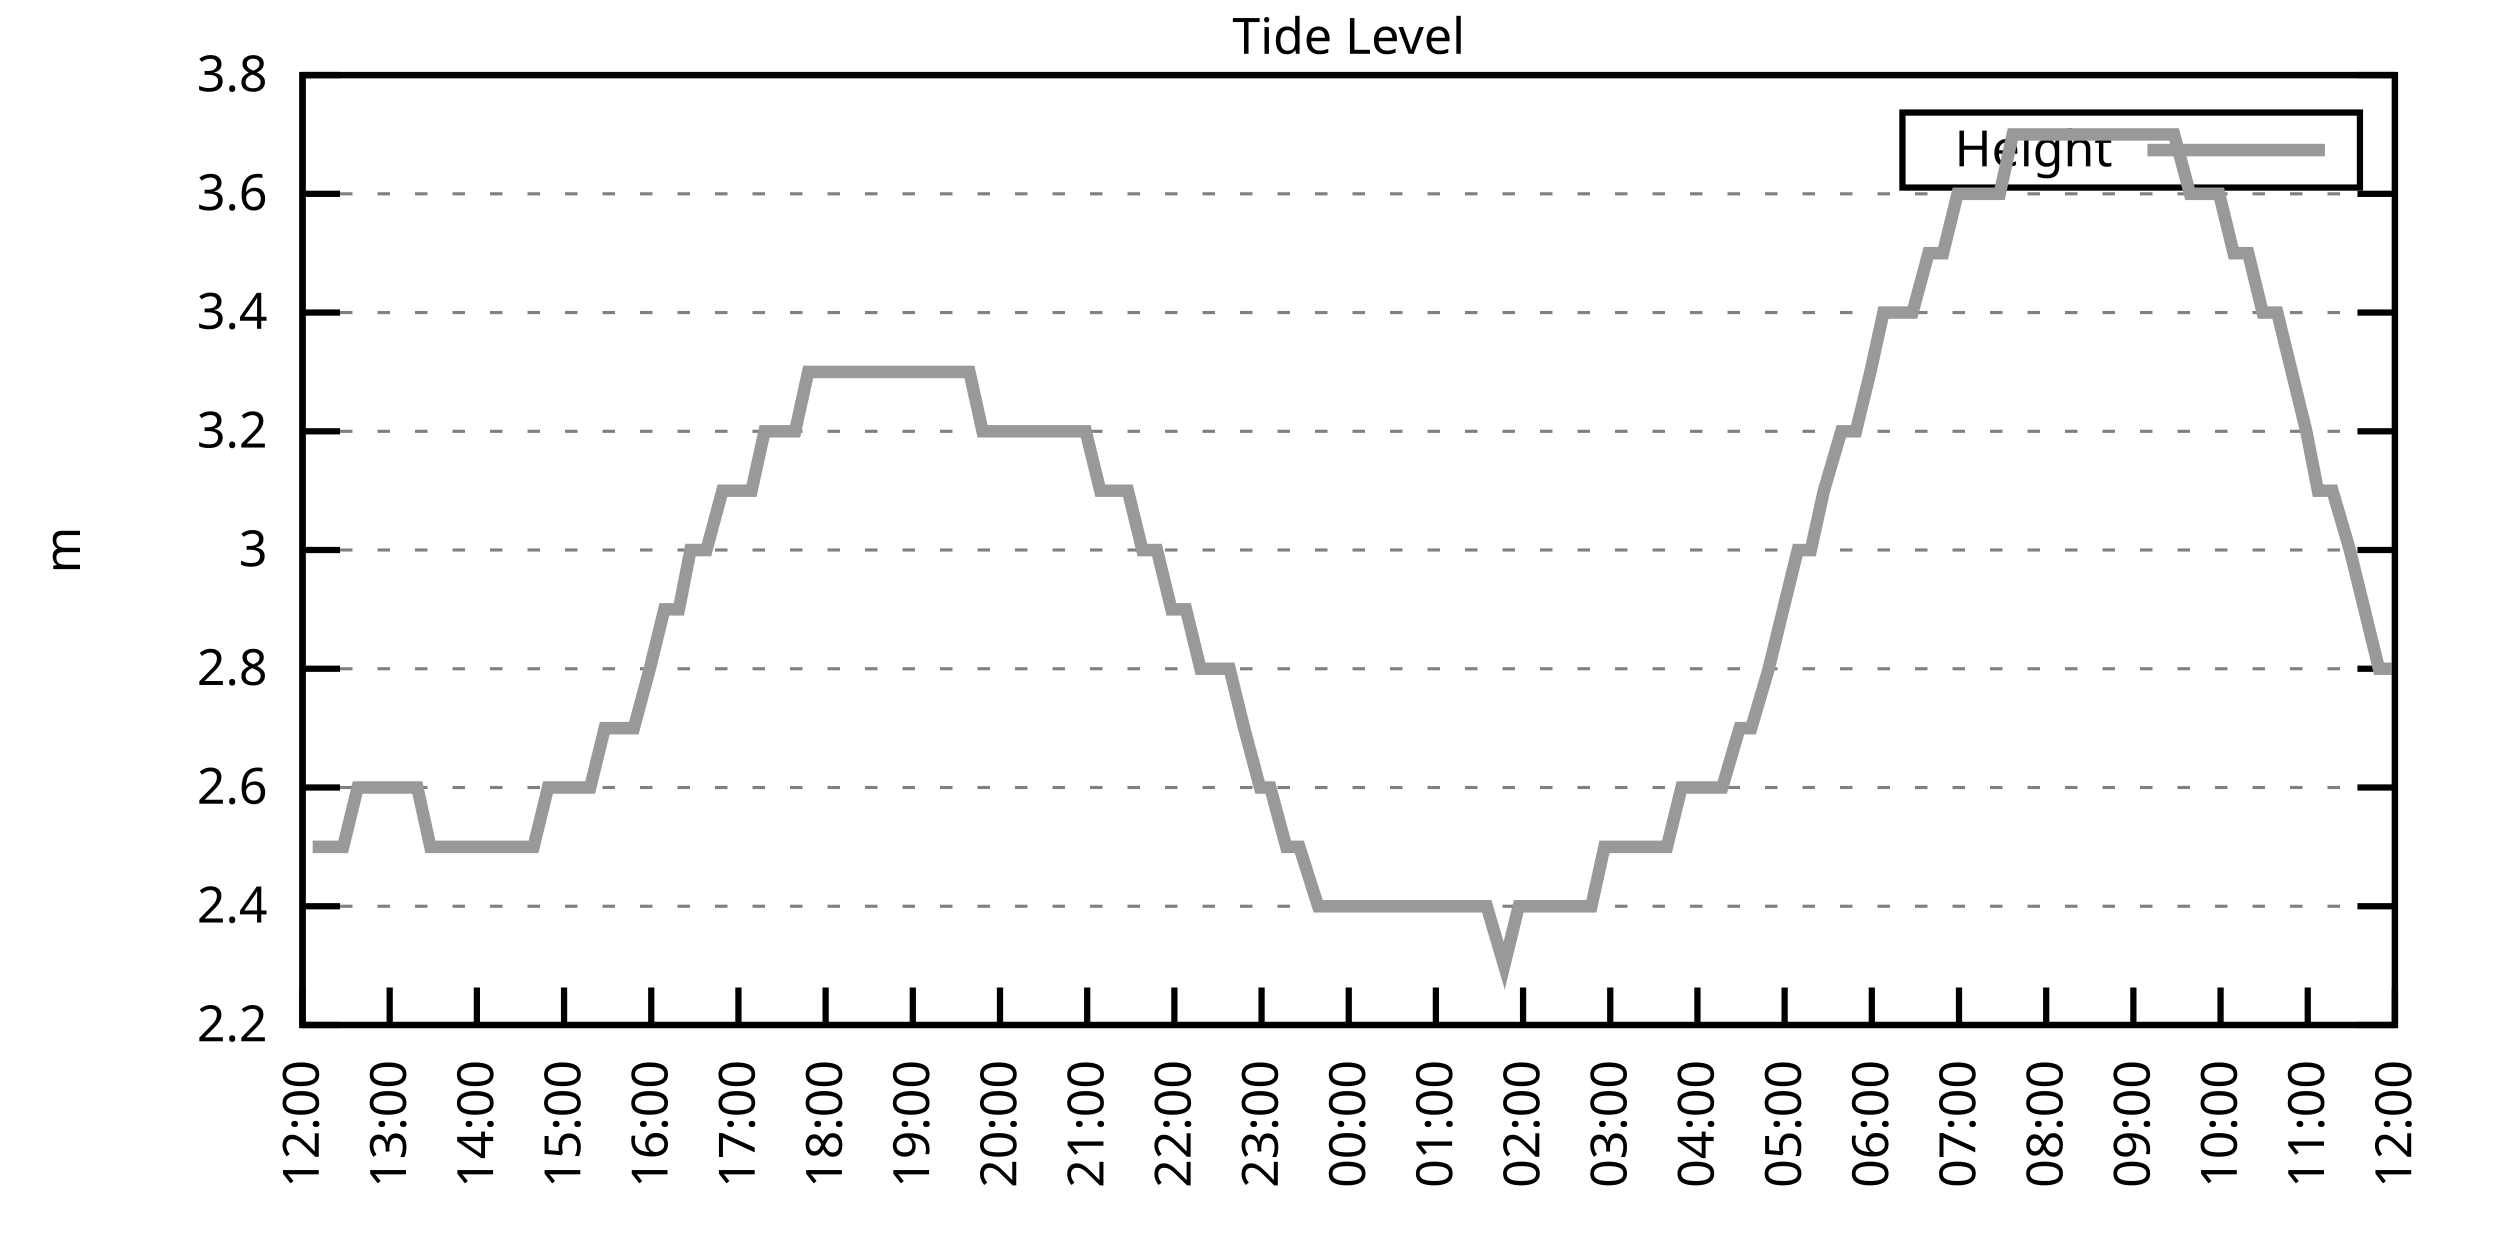
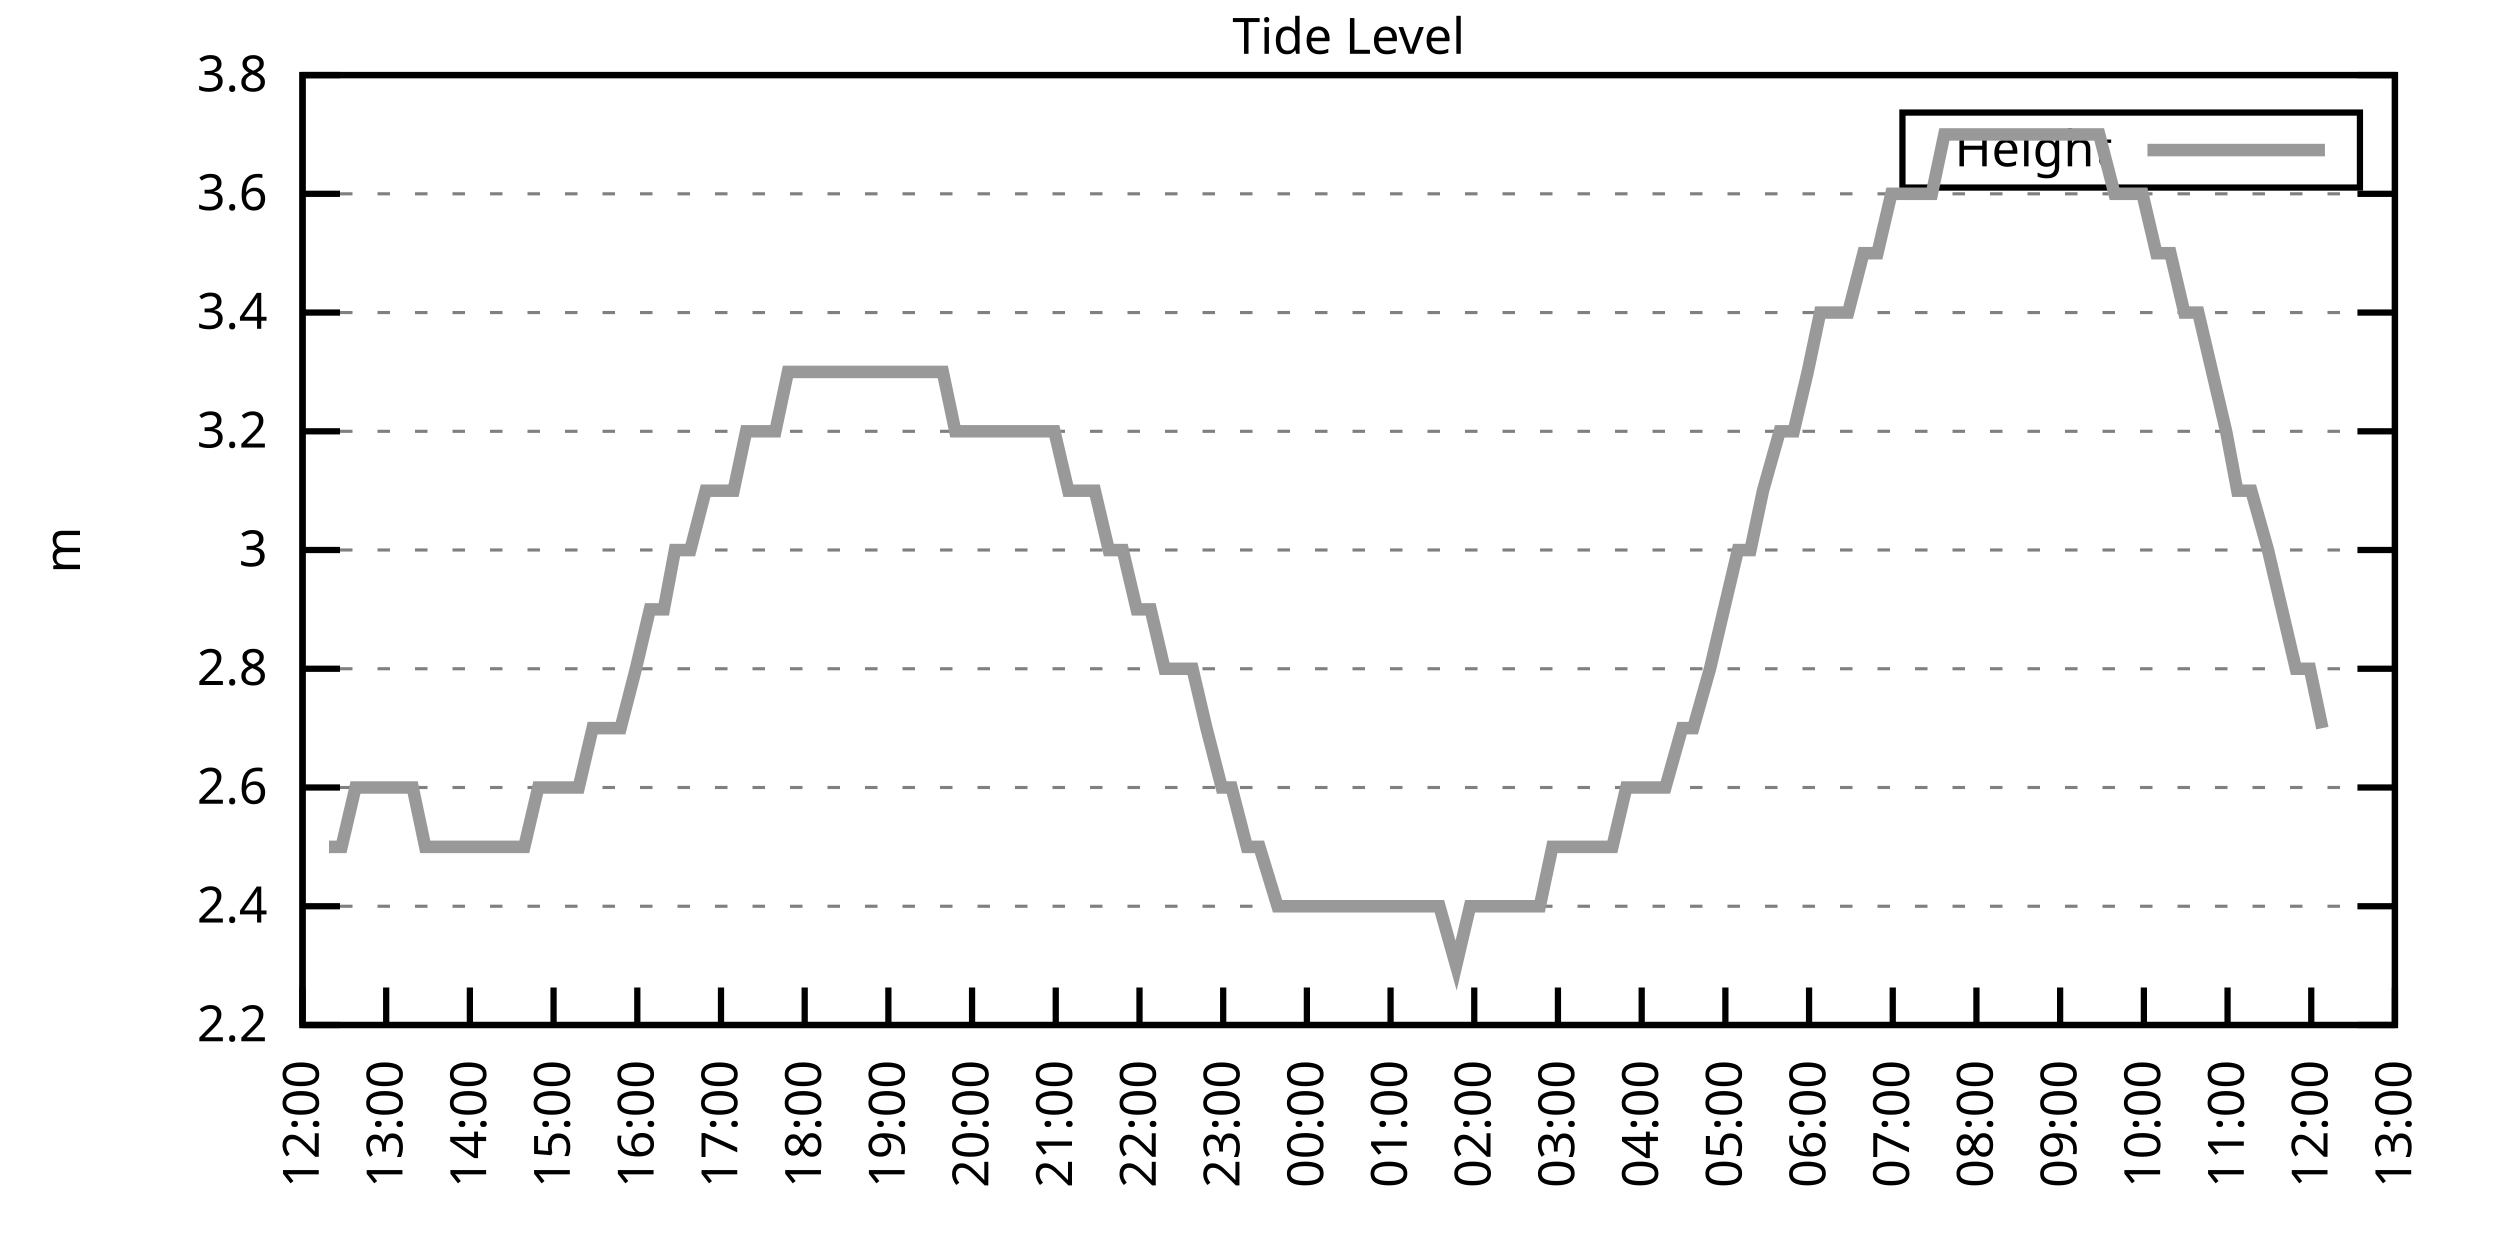
<svg xmlns="http://www.w3.org/2000/svg" xmlns:xlink="http://www.w3.org/1999/xlink" width="400" height="200" viewBox="0 0 400 200">
  <g id="gnuplot_canvas">
    <rect x="0" y="0" width="400" height="200" fill="none" />
    <defs>
      <circle id="gpDot" r="0.5" stroke-width="0.5" stroke="currentColor" />
      <path id="gpPt0" stroke-width="0.333" stroke="currentColor" d="M-1,0 h2 M0,-1 v2" />
      <path id="gpPt1" stroke-width="0.333" stroke="currentColor" d="M-1,-1 L1,1 M1,-1 L-1,1" />
      <path id="gpPt2" stroke-width="0.333" stroke="currentColor" d="M-1,0 L1,0 M0,-1 L0,1 M-1,-1 L1,1 M-1,1 L1,-1" />
      <rect id="gpPt3" stroke-width="0.333" stroke="currentColor" x="-1" y="-1" width="2" height="2" />
      <rect id="gpPt4" stroke-width="0.333" stroke="currentColor" fill="currentColor" x="-1" y="-1" width="2" height="2" />
      <circle id="gpPt5" stroke-width="0.333" stroke="currentColor" cx="0" cy="0" r="1" />
      <use xlink:href="#gpPt5" id="gpPt6" fill="currentColor" stroke="none" />
      <path id="gpPt7" stroke-width="0.333" stroke="currentColor" d="M0,-1.33 L-1.33,0.67 L1.33,0.67 z" />
      <use xlink:href="#gpPt7" id="gpPt8" fill="currentColor" stroke="none" />
      <use xlink:href="#gpPt7" id="gpPt9" stroke="currentColor" transform="rotate(180)" />
      <use xlink:href="#gpPt9" id="gpPt10" fill="currentColor" stroke="none" />
      <use xlink:href="#gpPt3" id="gpPt11" stroke="currentColor" transform="rotate(45)" />
      <use xlink:href="#gpPt11" id="gpPt12" fill="currentColor" stroke="none" />
      <path id="gpPt13" stroke-width="0.333" stroke="currentColor" d="M0,1.330 L1.265,0.411 L0.782,-1.067 L-0.782,-1.076 L-1.265,0.411 z" />
      <use xlink:href="#gpPt13" id="gpPt14" fill="currentColor" stroke="none" />
      <filter id="textbox" filterUnits="objectBoundingBox" x="0" y="0" height="1" width="1">
        <feFlood flood-color="white" flood-opacity="1" result="bgnd" />
        <feComposite in="SourceGraphic" in2="bgnd" operator="atop" />
      </filter>
      <filter id="greybox" filterUnits="objectBoundingBox" x="0" y="0" height="1" width="1">
        <feFlood flood-color="lightgrey" flood-opacity="1" result="grey" />
        <feComposite in="SourceGraphic" in2="grey" operator="atop" />
      </filter>
    </defs>
    <g fill="none" color="white" stroke="currentColor" stroke-width="1.00" stroke-linecap="butt" stroke-linejoin="miter">
</g>
    <g fill="none" color="black" stroke="currentColor" stroke-width="1.00" stroke-linecap="butt" stroke-linejoin="miter">
      <g stroke="none" shape-rendering="crispEdges">
        <polygon fill="rgb(255, 255, 255)" points="48.40,164.00 383.18,164.00 383.18,12.02 48.40,12.02 " />
      </g>
    </g>
    <g fill="none" color="black" stroke="currentColor" stroke-width="1.00" stroke-linecap="butt" stroke-linejoin="miter">
</g>
    <g fill="none" color="black" stroke="black" stroke-width="0.50" stroke-linecap="butt" stroke-linejoin="miter">
</g>
    <g fill="none" color="gray" stroke="currentColor" stroke-width="0.50" stroke-linecap="butt" stroke-linejoin="miter">
      <path stroke="gray" stroke-dasharray="2,4" class="gridline" d="M48.40,164.00 L383.19,164.00  " />
    </g>
    <g fill="none" color="gray" stroke="gray" stroke-width="1.00" stroke-linecap="butt" stroke-linejoin="miter">
</g>
    <g fill="none" color="black" stroke="currentColor" stroke-width="1.00" stroke-linecap="butt" stroke-linejoin="miter">
      <path stroke="black" d="M48.40,164.00 L54.40,164.00 M383.19,164.00 L377.19,164.00  " />
      <g transform="translate(42.80,166.60)" stroke="none" fill="black" font-family="Sans" font-size="8.00" text-anchor="end">
        <text>
          <tspan font-family="Sans"> 2.2</tspan>
        </text>
      </g>
    </g>
    <g fill="none" color="black" stroke="currentColor" stroke-width="1.00" stroke-linecap="butt" stroke-linejoin="miter">
</g>
    <g fill="none" color="black" stroke="black" stroke-width="0.50" stroke-linecap="butt" stroke-linejoin="miter">
</g>
    <g fill="none" color="gray" stroke="currentColor" stroke-width="0.50" stroke-linecap="butt" stroke-linejoin="miter">
      <path stroke="gray" stroke-dasharray="2,4" class="gridline" d="M48.40,145.00 L383.19,145.00  " />
    </g>
    <g fill="none" color="gray" stroke="gray" stroke-width="1.00" stroke-linecap="butt" stroke-linejoin="miter">
</g>
    <g fill="none" color="black" stroke="currentColor" stroke-width="1.00" stroke-linecap="butt" stroke-linejoin="miter">
      <path stroke="black" d="M48.40,145.00 L54.40,145.00 M383.19,145.00 L377.19,145.00  " />
      <g transform="translate(42.80,147.60)" stroke="none" fill="black" font-family="Sans" font-size="8.00" text-anchor="end">
        <text>
          <tspan font-family="Sans"> 2.4</tspan>
        </text>
      </g>
    </g>
    <g fill="none" color="black" stroke="currentColor" stroke-width="1.00" stroke-linecap="butt" stroke-linejoin="miter">
</g>
    <g fill="none" color="black" stroke="black" stroke-width="0.50" stroke-linecap="butt" stroke-linejoin="miter">
</g>
    <g fill="none" color="gray" stroke="currentColor" stroke-width="0.50" stroke-linecap="butt" stroke-linejoin="miter">
      <path stroke="gray" stroke-dasharray="2,4" class="gridline" d="M48.40,126.00 L383.19,126.00  " />
    </g>
    <g fill="none" color="gray" stroke="gray" stroke-width="1.00" stroke-linecap="butt" stroke-linejoin="miter">
</g>
    <g fill="none" color="black" stroke="currentColor" stroke-width="1.00" stroke-linecap="butt" stroke-linejoin="miter">
      <path stroke="black" d="M48.40,126.00 L54.40,126.00 M383.19,126.00 L377.19,126.00  " />
      <g transform="translate(42.80,128.60)" stroke="none" fill="black" font-family="Sans" font-size="8.00" text-anchor="end">
        <text>
          <tspan font-family="Sans"> 2.6</tspan>
        </text>
      </g>
    </g>
    <g fill="none" color="black" stroke="currentColor" stroke-width="1.00" stroke-linecap="butt" stroke-linejoin="miter">
</g>
    <g fill="none" color="black" stroke="black" stroke-width="0.50" stroke-linecap="butt" stroke-linejoin="miter">
</g>
    <g fill="none" color="gray" stroke="currentColor" stroke-width="0.50" stroke-linecap="butt" stroke-linejoin="miter">
      <path stroke="gray" stroke-dasharray="2,4" class="gridline" d="M48.40,107.00 L383.19,107.00  " />
    </g>
    <g fill="none" color="gray" stroke="gray" stroke-width="1.00" stroke-linecap="butt" stroke-linejoin="miter">
</g>
    <g fill="none" color="black" stroke="currentColor" stroke-width="1.00" stroke-linecap="butt" stroke-linejoin="miter">
      <path stroke="black" d="M48.40,107.00 L54.40,107.00 M383.19,107.00 L377.19,107.00  " />
      <g transform="translate(42.80,109.60)" stroke="none" fill="black" font-family="Sans" font-size="8.00" text-anchor="end">
        <text>
          <tspan font-family="Sans"> 2.8</tspan>
        </text>
      </g>
    </g>
    <g fill="none" color="black" stroke="currentColor" stroke-width="1.00" stroke-linecap="butt" stroke-linejoin="miter">
</g>
    <g fill="none" color="black" stroke="black" stroke-width="0.50" stroke-linecap="butt" stroke-linejoin="miter">
</g>
    <g fill="none" color="gray" stroke="currentColor" stroke-width="0.50" stroke-linecap="butt" stroke-linejoin="miter">
      <path stroke="gray" stroke-dasharray="2,4" class="gridline" d="M48.40,88.00 L383.19,88.00  " />
    </g>
    <g fill="none" color="gray" stroke="gray" stroke-width="1.00" stroke-linecap="butt" stroke-linejoin="miter">
</g>
    <g fill="none" color="black" stroke="currentColor" stroke-width="1.00" stroke-linecap="butt" stroke-linejoin="miter">
      <path stroke="black" d="M48.40,88.00 L54.40,88.00 M383.19,88.00 L377.19,88.00  " />
      <g transform="translate(42.80,90.60)" stroke="none" fill="black" font-family="Sans" font-size="8.00" text-anchor="end">
        <text>
          <tspan font-family="Sans"> 3</tspan>
        </text>
      </g>
    </g>
    <g fill="none" color="black" stroke="currentColor" stroke-width="1.00" stroke-linecap="butt" stroke-linejoin="miter">
</g>
    <g fill="none" color="black" stroke="black" stroke-width="0.50" stroke-linecap="butt" stroke-linejoin="miter">
</g>
    <g fill="none" color="gray" stroke="currentColor" stroke-width="0.50" stroke-linecap="butt" stroke-linejoin="miter">
      <path stroke="gray" stroke-dasharray="2,4" class="gridline" d="M48.40,69.01 L383.19,69.01  " />
    </g>
    <g fill="none" color="gray" stroke="gray" stroke-width="1.00" stroke-linecap="butt" stroke-linejoin="miter">
</g>
    <g fill="none" color="black" stroke="currentColor" stroke-width="1.00" stroke-linecap="butt" stroke-linejoin="miter">
      <path stroke="black" d="M48.40,69.01 L54.40,69.01 M383.19,69.01 L377.19,69.01  " />
      <g transform="translate(42.80,71.61)" stroke="none" fill="black" font-family="Sans" font-size="8.00" text-anchor="end">
        <text>
          <tspan font-family="Sans"> 3.2</tspan>
        </text>
      </g>
    </g>
    <g fill="none" color="black" stroke="currentColor" stroke-width="1.00" stroke-linecap="butt" stroke-linejoin="miter">
</g>
    <g fill="none" color="black" stroke="black" stroke-width="0.50" stroke-linecap="butt" stroke-linejoin="miter">
</g>
    <g fill="none" color="gray" stroke="currentColor" stroke-width="0.50" stroke-linecap="butt" stroke-linejoin="miter">
      <path stroke="gray" stroke-dasharray="2,4" class="gridline" d="M48.40,50.01 L383.19,50.01  " />
    </g>
    <g fill="none" color="gray" stroke="gray" stroke-width="1.00" stroke-linecap="butt" stroke-linejoin="miter">
</g>
    <g fill="none" color="black" stroke="currentColor" stroke-width="1.00" stroke-linecap="butt" stroke-linejoin="miter">
      <path stroke="black" d="M48.40,50.01 L54.40,50.01 M383.19,50.01 L377.19,50.01  " />
      <g transform="translate(42.80,52.61)" stroke="none" fill="black" font-family="Sans" font-size="8.00" text-anchor="end">
        <text>
          <tspan font-family="Sans"> 3.4</tspan>
        </text>
      </g>
    </g>
    <g fill="none" color="black" stroke="currentColor" stroke-width="1.00" stroke-linecap="butt" stroke-linejoin="miter">
</g>
    <g fill="none" color="black" stroke="black" stroke-width="0.50" stroke-linecap="butt" stroke-linejoin="miter">
</g>
    <g fill="none" color="gray" stroke="currentColor" stroke-width="0.50" stroke-linecap="butt" stroke-linejoin="miter">
      <path stroke="gray" stroke-dasharray="2,4" class="gridline" d="M48.40,31.01 L383.19,31.01  " />
    </g>
    <g fill="none" color="gray" stroke="gray" stroke-width="1.00" stroke-linecap="butt" stroke-linejoin="miter">
</g>
    <g fill="none" color="black" stroke="currentColor" stroke-width="1.00" stroke-linecap="butt" stroke-linejoin="miter">
      <path stroke="black" d="M48.40,31.01 L54.40,31.01 M383.19,31.01 L377.19,31.01  " />
      <g transform="translate(42.80,33.61)" stroke="none" fill="black" font-family="Sans" font-size="8.00" text-anchor="end">
        <text>
          <tspan font-family="Sans"> 3.6</tspan>
        </text>
      </g>
    </g>
    <g fill="none" color="black" stroke="currentColor" stroke-width="1.00" stroke-linecap="butt" stroke-linejoin="miter">
</g>
    <g fill="none" color="black" stroke="black" stroke-width="0.50" stroke-linecap="butt" stroke-linejoin="miter">
</g>
    <g fill="none" color="gray" stroke="currentColor" stroke-width="0.50" stroke-linecap="butt" stroke-linejoin="miter">
      <path stroke="gray" stroke-dasharray="2,4" class="gridline" d="M48.40,12.01 L383.19,12.01  " />
    </g>
    <g fill="none" color="gray" stroke="gray" stroke-width="1.00" stroke-linecap="butt" stroke-linejoin="miter">
</g>
    <g fill="none" color="black" stroke="currentColor" stroke-width="1.00" stroke-linecap="butt" stroke-linejoin="miter">
      <path stroke="black" d="M48.40,12.01 L54.40,12.01 M383.19,12.01 L377.19,12.01  " />
      <g transform="translate(42.80,14.61)" stroke="none" fill="black" font-family="Sans" font-size="8.00" text-anchor="end">
        <text>
          <tspan font-family="Sans"> 3.8</tspan>
        </text>
      </g>
    </g>
    <g fill="none" color="black" stroke="currentColor" stroke-width="1.00" stroke-linecap="butt" stroke-linejoin="miter">
      <path stroke="black" d="M48.40,164.00 L48.40,158.00  " />
      <g transform="translate(51.00,169.60) rotate(270.00)" stroke="none" fill="black" font-family="Sans" font-size="8.00" text-anchor="end">
        <text>
          <tspan font-family="Sans">12:00</tspan>
        </text>
      </g>
    </g>
    <g fill="none" color="black" stroke="currentColor" stroke-width="1.00" stroke-linecap="butt" stroke-linejoin="miter">
-       <path stroke="black" d="M62.35,164.00 L62.35,158.00  " />
-       <g transform="translate(64.95,169.60) rotate(270.00)" stroke="none" fill="black" font-family="Sans" font-size="8.00" text-anchor="end">
+       <path stroke="black" d="M61.79,164.00 L61.79,158.00  " />
+       <g transform="translate(64.39,169.60) rotate(270.00)" stroke="none" fill="black" font-family="Sans" font-size="8.00" text-anchor="end">
        <text>
          <tspan font-family="Sans">13:00</tspan>
        </text>
      </g>
    </g>
    <g fill="none" color="black" stroke="currentColor" stroke-width="1.00" stroke-linecap="butt" stroke-linejoin="miter">
-       <path stroke="black" d="M76.30,164.00 L76.30,158.00  " />
-       <g transform="translate(78.90,169.60) rotate(270.00)" stroke="none" fill="black" font-family="Sans" font-size="8.00" text-anchor="end">
+       <path stroke="black" d="M75.18,164.00 L75.18,158.00  " />
+       <g transform="translate(77.78,169.60) rotate(270.00)" stroke="none" fill="black" font-family="Sans" font-size="8.00" text-anchor="end">
        <text>
          <tspan font-family="Sans">14:00</tspan>
        </text>
      </g>
    </g>
    <g fill="none" color="black" stroke="currentColor" stroke-width="1.00" stroke-linecap="butt" stroke-linejoin="miter">
-       <path stroke="black" d="M90.25,164.00 L90.25,158.00  " />
-       <g transform="translate(92.85,169.60) rotate(270.00)" stroke="none" fill="black" font-family="Sans" font-size="8.00" text-anchor="end">
+       <path stroke="black" d="M88.57,164.00 L88.57,158.00  " />
+       <g transform="translate(91.17,169.60) rotate(270.00)" stroke="none" fill="black" font-family="Sans" font-size="8.00" text-anchor="end">
        <text>
          <tspan font-family="Sans">15:00</tspan>
        </text>
      </g>
    </g>
    <g fill="none" color="black" stroke="currentColor" stroke-width="1.00" stroke-linecap="butt" stroke-linejoin="miter">
-       <path stroke="black" d="M104.20,164.00 L104.20,158.00  " />
-       <g transform="translate(106.80,169.60) rotate(270.00)" stroke="none" fill="black" font-family="Sans" font-size="8.00" text-anchor="end">
+       <path stroke="black" d="M101.97,164.00 L101.97,158.00  " />
+       <g transform="translate(104.57,169.60) rotate(270.00)" stroke="none" fill="black" font-family="Sans" font-size="8.00" text-anchor="end">
        <text>
          <tspan font-family="Sans">16:00</tspan>
        </text>
      </g>
    </g>
    <g fill="none" color="black" stroke="currentColor" stroke-width="1.00" stroke-linecap="butt" stroke-linejoin="miter">
-       <path stroke="black" d="M118.15,164.00 L118.15,158.00  " />
-       <g transform="translate(120.75,169.60) rotate(270.00)" stroke="none" fill="black" font-family="Sans" font-size="8.00" text-anchor="end">
+       <path stroke="black" d="M115.36,164.00 L115.36,158.00  " />
+       <g transform="translate(117.96,169.60) rotate(270.00)" stroke="none" fill="black" font-family="Sans" font-size="8.00" text-anchor="end">
        <text>
          <tspan font-family="Sans">17:00</tspan>
        </text>
      </g>
    </g>
    <g fill="none" color="black" stroke="currentColor" stroke-width="1.00" stroke-linecap="butt" stroke-linejoin="miter">
-       <path stroke="black" d="M132.10,164.00 L132.10,158.00  " />
-       <g transform="translate(134.70,169.60) rotate(270.00)" stroke="none" fill="black" font-family="Sans" font-size="8.00" text-anchor="end">
+       <path stroke="black" d="M128.75,164.00 L128.75,158.00  " />
+       <g transform="translate(131.35,169.60) rotate(270.00)" stroke="none" fill="black" font-family="Sans" font-size="8.00" text-anchor="end">
        <text>
          <tspan font-family="Sans">18:00</tspan>
        </text>
      </g>
    </g>
    <g fill="none" color="black" stroke="currentColor" stroke-width="1.00" stroke-linecap="butt" stroke-linejoin="miter">
-       <path stroke="black" d="M146.05,164.00 L146.05,158.00  " />
-       <g transform="translate(148.65,169.60) rotate(270.00)" stroke="none" fill="black" font-family="Sans" font-size="8.00" text-anchor="end">
+       <path stroke="black" d="M142.14,164.00 L142.14,158.00  " />
+       <g transform="translate(144.74,169.60) rotate(270.00)" stroke="none" fill="black" font-family="Sans" font-size="8.00" text-anchor="end">
        <text>
          <tspan font-family="Sans">19:00</tspan>
        </text>
      </g>
    </g>
    <g fill="none" color="black" stroke="currentColor" stroke-width="1.00" stroke-linecap="butt" stroke-linejoin="miter">
-       <path stroke="black" d="M160.00,164.00 L160.00,158.00  " />
-       <g transform="translate(162.60,169.60) rotate(270.00)" stroke="none" fill="black" font-family="Sans" font-size="8.00" text-anchor="end">
+       <path stroke="black" d="M155.53,164.00 L155.53,158.00  " />
+       <g transform="translate(158.13,169.60) rotate(270.00)" stroke="none" fill="black" font-family="Sans" font-size="8.00" text-anchor="end">
        <text>
          <tspan font-family="Sans">20:00</tspan>
        </text>
      </g>
    </g>
    <g fill="none" color="black" stroke="currentColor" stroke-width="1.00" stroke-linecap="butt" stroke-linejoin="miter">
-       <path stroke="black" d="M173.95,164.00 L173.95,158.00  " />
-       <g transform="translate(176.55,169.60) rotate(270.00)" stroke="none" fill="black" font-family="Sans" font-size="8.00" text-anchor="end">
+       <path stroke="black" d="M168.92,164.00 L168.92,158.00  " />
+       <g transform="translate(171.52,169.60) rotate(270.00)" stroke="none" fill="black" font-family="Sans" font-size="8.00" text-anchor="end">
        <text>
          <tspan font-family="Sans">21:00</tspan>
        </text>
      </g>
    </g>
    <g fill="none" color="black" stroke="currentColor" stroke-width="1.00" stroke-linecap="butt" stroke-linejoin="miter">
-       <path stroke="black" d="M187.90,164.00 L187.90,158.00  " />
-       <g transform="translate(190.50,169.60) rotate(270.00)" stroke="none" fill="black" font-family="Sans" font-size="8.00" text-anchor="end">
+       <path stroke="black" d="M182.32,164.00 L182.32,158.00  " />
+       <g transform="translate(184.92,169.60) rotate(270.00)" stroke="none" fill="black" font-family="Sans" font-size="8.00" text-anchor="end">
        <text>
          <tspan font-family="Sans">22:00</tspan>
        </text>
      </g>
    </g>
    <g fill="none" color="black" stroke="currentColor" stroke-width="1.00" stroke-linecap="butt" stroke-linejoin="miter">
-       <path stroke="black" d="M201.85,164.00 L201.85,158.00  " />
-       <g transform="translate(204.45,169.60) rotate(270.00)" stroke="none" fill="black" font-family="Sans" font-size="8.00" text-anchor="end">
+       <path stroke="black" d="M195.71,164.00 L195.71,158.00  " />
+       <g transform="translate(198.31,169.60) rotate(270.00)" stroke="none" fill="black" font-family="Sans" font-size="8.00" text-anchor="end">
        <text>
          <tspan font-family="Sans">23:00</tspan>
        </text>
      </g>
    </g>
    <g fill="none" color="black" stroke="currentColor" stroke-width="1.00" stroke-linecap="butt" stroke-linejoin="miter">
-       <path stroke="black" d="M215.80,164.00 L215.80,158.00  " />
-       <g transform="translate(218.40,169.60) rotate(270.00)" stroke="none" fill="black" font-family="Sans" font-size="8.00" text-anchor="end">
+       <path stroke="black" d="M209.10,164.00 L209.10,158.00  " />
+       <g transform="translate(211.70,169.60) rotate(270.00)" stroke="none" fill="black" font-family="Sans" font-size="8.00" text-anchor="end">
        <text>
          <tspan font-family="Sans">00:00</tspan>
        </text>
      </g>
    </g>
    <g fill="none" color="black" stroke="currentColor" stroke-width="1.00" stroke-linecap="butt" stroke-linejoin="miter">
-       <path stroke="black" d="M229.74,164.00 L229.74,158.00  " />
-       <g transform="translate(232.34,169.60) rotate(270.00)" stroke="none" fill="black" font-family="Sans" font-size="8.00" text-anchor="end">
+       <path stroke="black" d="M222.49,164.00 L222.49,158.00  " />
+       <g transform="translate(225.09,169.60) rotate(270.00)" stroke="none" fill="black" font-family="Sans" font-size="8.00" text-anchor="end">
        <text>
          <tspan font-family="Sans">01:00</tspan>
        </text>
      </g>
    </g>
    <g fill="none" color="black" stroke="currentColor" stroke-width="1.00" stroke-linecap="butt" stroke-linejoin="miter">
-       <path stroke="black" d="M243.69,164.00 L243.69,158.00  " />
-       <g transform="translate(246.29,169.60) rotate(270.00)" stroke="none" fill="black" font-family="Sans" font-size="8.00" text-anchor="end">
+       <path stroke="black" d="M235.88,164.00 L235.88,158.00  " />
+       <g transform="translate(238.48,169.60) rotate(270.00)" stroke="none" fill="black" font-family="Sans" font-size="8.00" text-anchor="end">
        <text>
          <tspan font-family="Sans">02:00</tspan>
        </text>
      </g>
    </g>
    <g fill="none" color="black" stroke="currentColor" stroke-width="1.00" stroke-linecap="butt" stroke-linejoin="miter">
-       <path stroke="black" d="M257.64,164.00 L257.64,158.00  " />
-       <g transform="translate(260.24,169.60) rotate(270.00)" stroke="none" fill="black" font-family="Sans" font-size="8.00" text-anchor="end">
+       <path stroke="black" d="M249.27,164.00 L249.27,158.00  " />
+       <g transform="translate(251.87,169.60) rotate(270.00)" stroke="none" fill="black" font-family="Sans" font-size="8.00" text-anchor="end">
        <text>
          <tspan font-family="Sans">03:00</tspan>
        </text>
      </g>
    </g>
    <g fill="none" color="black" stroke="currentColor" stroke-width="1.00" stroke-linecap="butt" stroke-linejoin="miter">
-       <path stroke="black" d="M271.59,164.00 L271.59,158.00  " />
-       <g transform="translate(274.19,169.60) rotate(270.00)" stroke="none" fill="black" font-family="Sans" font-size="8.00" text-anchor="end">
+       <path stroke="black" d="M262.67,164.00 L262.67,158.00  " />
+       <g transform="translate(265.27,169.60) rotate(270.00)" stroke="none" fill="black" font-family="Sans" font-size="8.00" text-anchor="end">
        <text>
          <tspan font-family="Sans">04:00</tspan>
        </text>
      </g>
    </g>
    <g fill="none" color="black" stroke="currentColor" stroke-width="1.00" stroke-linecap="butt" stroke-linejoin="miter">
-       <path stroke="black" d="M285.54,164.00 L285.54,158.00  " />
-       <g transform="translate(288.14,169.60) rotate(270.00)" stroke="none" fill="black" font-family="Sans" font-size="8.00" text-anchor="end">
+       <path stroke="black" d="M276.06,164.00 L276.06,158.00  " />
+       <g transform="translate(278.66,169.60) rotate(270.00)" stroke="none" fill="black" font-family="Sans" font-size="8.00" text-anchor="end">
        <text>
          <tspan font-family="Sans">05:00</tspan>
        </text>
      </g>
    </g>
    <g fill="none" color="black" stroke="currentColor" stroke-width="1.00" stroke-linecap="butt" stroke-linejoin="miter">
-       <path stroke="black" d="M299.49,164.00 L299.49,158.00  " />
-       <g transform="translate(302.09,169.60) rotate(270.00)" stroke="none" fill="black" font-family="Sans" font-size="8.00" text-anchor="end">
+       <path stroke="black" d="M289.45,164.00 L289.45,158.00  " />
+       <g transform="translate(292.05,169.60) rotate(270.00)" stroke="none" fill="black" font-family="Sans" font-size="8.00" text-anchor="end">
        <text>
          <tspan font-family="Sans">06:00</tspan>
        </text>
      </g>
    </g>
    <g fill="none" color="black" stroke="currentColor" stroke-width="1.00" stroke-linecap="butt" stroke-linejoin="miter">
-       <path stroke="black" d="M313.44,164.00 L313.44,158.00  " />
-       <g transform="translate(316.04,169.60) rotate(270.00)" stroke="none" fill="black" font-family="Sans" font-size="8.00" text-anchor="end">
+       <path stroke="black" d="M302.84,164.00 L302.84,158.00  " />
+       <g transform="translate(305.44,169.60) rotate(270.00)" stroke="none" fill="black" font-family="Sans" font-size="8.00" text-anchor="end">
        <text>
          <tspan font-family="Sans">07:00</tspan>
        </text>
      </g>
    </g>
    <g fill="none" color="black" stroke="currentColor" stroke-width="1.00" stroke-linecap="butt" stroke-linejoin="miter">
-       <path stroke="black" d="M327.39,164.00 L327.39,158.00  " />
-       <g transform="translate(329.99,169.60) rotate(270.00)" stroke="none" fill="black" font-family="Sans" font-size="8.00" text-anchor="end">
+       <path stroke="black" d="M316.23,164.00 L316.23,158.00  " />
+       <g transform="translate(318.83,169.60) rotate(270.00)" stroke="none" fill="black" font-family="Sans" font-size="8.00" text-anchor="end">
        <text>
          <tspan font-family="Sans">08:00</tspan>
        </text>
      </g>
    </g>
    <g fill="none" color="black" stroke="currentColor" stroke-width="1.00" stroke-linecap="butt" stroke-linejoin="miter">
-       <path stroke="black" d="M341.34,164.00 L341.34,158.00  " />
-       <g transform="translate(343.94,169.60) rotate(270.00)" stroke="none" fill="black" font-family="Sans" font-size="8.00" text-anchor="end">
+       <path stroke="black" d="M329.62,164.00 L329.62,158.00  " />
+       <g transform="translate(332.22,169.60) rotate(270.00)" stroke="none" fill="black" font-family="Sans" font-size="8.00" text-anchor="end">
        <text>
          <tspan font-family="Sans">09:00</tspan>
        </text>
      </g>
    </g>
    <g fill="none" color="black" stroke="currentColor" stroke-width="1.00" stroke-linecap="butt" stroke-linejoin="miter">
-       <path stroke="black" d="M355.29,164.00 L355.29,158.00  " />
-       <g transform="translate(357.89,169.60) rotate(270.00)" stroke="none" fill="black" font-family="Sans" font-size="8.00" text-anchor="end">
+       <path stroke="black" d="M343.02,164.00 L343.02,158.00  " />
+       <g transform="translate(345.62,169.60) rotate(270.00)" stroke="none" fill="black" font-family="Sans" font-size="8.00" text-anchor="end">
        <text>
          <tspan font-family="Sans">10:00</tspan>
        </text>
      </g>
    </g>
    <g fill="none" color="black" stroke="currentColor" stroke-width="1.00" stroke-linecap="butt" stroke-linejoin="miter">
-       <path stroke="black" d="M369.24,164.00 L369.24,158.00  " />
-       <g transform="translate(371.84,169.60) rotate(270.00)" stroke="none" fill="black" font-family="Sans" font-size="8.00" text-anchor="end">
+       <path stroke="black" d="M356.41,164.00 L356.41,158.00  " />
+       <g transform="translate(359.01,169.60) rotate(270.00)" stroke="none" fill="black" font-family="Sans" font-size="8.00" text-anchor="end">
        <text>
          <tspan font-family="Sans">11:00</tspan>
+         </text>
+       </g>
+     </g>
+     <g fill="none" color="black" stroke="currentColor" stroke-width="1.00" stroke-linecap="butt" stroke-linejoin="miter">
+       <path stroke="black" d="M369.80,164.00 L369.80,158.00  " />
+       <g transform="translate(372.40,169.60) rotate(270.00)" stroke="none" fill="black" font-family="Sans" font-size="8.00" text-anchor="end">
+         <text>
+           <tspan font-family="Sans">12:00</tspan>
        </text>
      </g>
    </g>
    <g fill="none" color="black" stroke="currentColor" stroke-width="1.00" stroke-linecap="butt" stroke-linejoin="miter">
      <path stroke="black" d="M383.19,164.00 L383.19,158.00  " />
      <g transform="translate(385.79,169.60) rotate(270.00)" stroke="none" fill="black" font-family="Sans" font-size="8.00" text-anchor="end">
        <text>
-           <tspan font-family="Sans">12:00</tspan>
+           <tspan font-family="Sans">13:00</tspan>
        </text>
      </g>
    </g>
    <g fill="none" color="black" stroke="currentColor" stroke-width="1.00" stroke-linecap="butt" stroke-linejoin="miter">
</g>
    <g fill="none" color="black" stroke="currentColor" stroke-width="1.00" stroke-linecap="butt" stroke-linejoin="miter">
      <path stroke="black" d="M48.40,12.01 L48.40,164.00 L383.19,164.00 L383.19,12.01 L48.40,12.01 Z  " />
    </g>
    <g fill="none" color="black" stroke="currentColor" stroke-width="1.00" stroke-linecap="butt" stroke-linejoin="miter">
</g>
    <g fill="none" color="black" stroke="currentColor" stroke-width="1.00" stroke-linecap="butt" stroke-linejoin="miter">
      <path stroke="black" d="M304.39,30.01 L304.39,18.01 L377.59,18.01 L377.59,30.01 L304.39,30.01 Z  " />
    </g>
    <g id="Tide_level_plot_1">
      <g fill="none" color="white" stroke="black" stroke-width="2.00" stroke-linecap="butt" stroke-linejoin="miter">
</g>
      <g fill="none" color="black" stroke="currentColor" stroke-width="2.00" stroke-linecap="butt" stroke-linejoin="miter">
        <g transform="translate(337.99,26.61)" stroke="none" fill="black" font-family="Sans" font-size="8.00" text-anchor="end">
          <text>
            <tspan font-family="Sans">Height</tspan>
          </text>
        </g>
      </g>
      <g fill="none" color="black" stroke="currentColor" stroke-width="2.00" stroke-linecap="butt" stroke-linejoin="miter">
-         <path stroke="rgb(153, 153, 153)" d="M343.59,24.01 L371.99,24.01 M50.03,135.50 L52.82,135.50 L54.91,135.50 L57.23,126.00 L59.33,126.00 L62.12,126.00   L64.44,126.00 L66.77,126.00 L68.86,135.50 L71.18,135.50 L73.74,135.50 L75.83,135.50 L78.16,135.50 L80.48,135.50   L82.58,135.50 L85.37,135.50 L87.69,126.00 L90.02,126.00 L91.88,126.00 L94.43,126.00 L96.76,116.50 L99.08,116.50   L101.41,116.50 L103.97,107.00 L106.29,97.50 L108.62,97.50 L110.48,88.01 L113.03,88.01 L115.59,78.51 L117.68,78.51   L120.24,78.51 L122.33,69.01 L124.89,69.01 L127.22,69.01 L129.31,59.51 L131.63,59.51 L134.19,59.51 L136.51,59.51   L138.61,59.51 L140.93,59.51 L143.49,59.51 L145.58,59.51 L147.91,59.51 L150.23,59.51 L152.56,59.51 L155.11,59.51   L157.21,69.01 L159.53,69.01 L161.62,69.01 L164.18,69.01 L166.51,69.01 L168.60,69.01 L171.16,69.01 L173.71,69.01   L176.04,78.51 L178.13,78.51 L180.46,78.51 L182.78,88.01 L185.11,88.01 L187.43,97.50 L189.76,97.50 L192.08,107.00   L194.41,107.00 L196.73,107.00 L199.06,116.50 L201.61,126.00 L203.24,126.00 L205.80,135.50 L207.89,135.50 L210.91,145.00   L213.24,145.00 L215.56,145.00 L220.21,145.00 L222.54,145.00 L224.16,145.00 L227.19,145.00 L229.51,145.00 L231.84,145.00   L233.70,145.00 L235.56,145.00 L237.88,145.00 L240.67,154.50 L243.00,145.00 L248.11,145.00 L250.44,145.00 L252.30,145.00   L254.62,145.00 L256.71,135.50 L259.04,135.50 L261.60,135.50 L263.69,135.50 L266.71,135.50 L269.04,126.00 L271.36,126.00   L273.69,126.00 L275.55,126.00 L278.34,116.50 L280.20,116.50 L282.99,107.00 L285.31,97.50 L287.64,88.01 L289.73,88.01   L291.82,78.51 L294.61,69.01 L296.94,69.01 L299.26,59.51 L301.35,50.01 L303.91,50.01 L306.00,50.01 L308.56,40.51   L310.88,40.51 L313.21,31.01 L315.07,31.01 L317.86,31.01 L319.95,31.01 L322.04,21.51 L324.83,21.51 L326.46,21.51   L329.48,21.51 L331.58,21.51 L333.90,21.51 L336.46,21.51 L338.55,21.51 L341.11,21.51 L343.43,21.51 L345.53,21.51   L347.85,21.51 L350.41,31.01 L352.73,31.01 L355.06,31.01 L357.38,40.51 L359.71,40.51 L362.03,50.01 L364.36,50.01   L366.68,59.51 L369.01,69.01 L370.87,78.51 L373.19,78.51 L375.98,88.01 L378.31,97.50 L380.63,107.00 L382.96,107.00    " />
+         <path stroke="rgb(153, 153, 153)" d="M343.59,24.01 L371.99,24.01 M52.64,135.50 L54.65,135.50 L56.88,126.00 L58.89,126.00 L61.57,126.00 L63.80,126.00   L66.03,126.00 L68.04,135.50 L70.27,135.50 L72.73,135.50 L74.74,135.50 L76.97,135.50 L79.20,135.50 L81.21,135.50   L83.89,135.50 L86.12,126.00 L88.35,126.00 L90.14,126.00 L92.59,126.00 L94.82,116.50 L97.06,116.50 L99.29,116.50   L101.74,107.00 L103.98,97.50 L106.21,97.50 L107.99,88.01 L110.45,88.01 L112.90,78.51 L114.91,78.51 L117.37,78.51   L119.38,69.01 L121.83,69.01 L124.06,69.01 L126.07,59.51 L128.30,59.51 L130.76,59.51 L132.99,59.51 L135.00,59.51   L137.23,59.51 L139.69,59.51 L141.69,59.51 L143.93,59.51 L146.16,59.51 L148.39,59.51 L150.85,59.51 L152.85,69.01   L155.09,69.01 L157.10,69.01 L159.55,69.01 L161.78,69.01 L163.79,69.01 L166.25,69.01 L168.70,69.01 L170.93,78.51   L172.94,78.51 L175.17,78.51 L177.41,88.01 L179.64,88.01 L181.87,97.50 L184.10,97.50 L186.33,107.00 L188.57,107.00   L190.80,107.00 L193.03,116.50 L195.48,126.00 L197.05,126.00 L199.50,135.50 L201.51,135.50 L204.41,145.00 L206.64,145.00   L208.88,145.00 L213.34,145.00 L215.57,145.00 L217.13,145.00 L220.04,145.00 L222.27,145.00 L224.50,145.00 L226.29,145.00   L228.07,145.00 L230.30,145.00 L232.98,154.50 L235.21,145.00 L240.12,145.00 L242.36,145.00 L244.14,145.00 L246.37,145.00   L248.38,135.50 L250.61,135.50 L253.07,135.50 L255.08,135.50 L257.98,135.50 L260.21,126.00 L262.44,126.00 L264.67,126.00   L266.46,126.00 L269.14,116.50 L270.92,116.50 L273.60,107.00 L275.83,97.50 L278.07,88.01 L280.07,88.01 L282.08,78.51   L284.76,69.01 L286.99,69.01 L289.23,59.51 L291.23,50.01 L293.69,50.01 L295.70,50.01 L298.15,40.51 L300.39,40.51   L302.62,31.01 L304.40,31.01 L307.08,31.01 L309.09,31.01 L311.10,21.51 L313.78,21.51 L315.34,21.51 L318.24,21.51   L320.25,21.51 L322.48,21.51 L324.94,21.51 L326.95,21.51 L329.40,21.51 L331.63,21.51 L333.64,21.51 L335.87,21.51   L338.33,31.01 L340.56,31.01 L342.79,31.01 L345.02,40.51 L347.26,40.51 L349.49,50.01 L351.72,50.01 L353.95,59.51   L356.18,69.01 L357.97,78.51 L360.20,78.51 L362.88,88.01 L365.11,97.50 L367.34,107.00 L369.58,107.00 L371.58,116.50    " />
      </g>
    </g>
    <g fill="none" color="black" stroke="currentColor" stroke-width="2.00" stroke-linecap="butt" stroke-linejoin="miter">
</g>
    <g fill="none" color="black" stroke="black" stroke-width="1.00" stroke-linecap="butt" stroke-linejoin="miter">
</g>
    <g fill="none" color="black" stroke="currentColor" stroke-width="1.00" stroke-linecap="butt" stroke-linejoin="miter">
      <path stroke="black" d="M48.40,12.01 L48.40,164.00 L383.19,164.00 L383.19,12.01 L48.40,12.01 Z  " />
      <g transform="translate(12.80,88.01) rotate(270.00)" stroke="none" fill="black" font-family="Sans" font-size="8.00" text-anchor="middle">
        <text>
          <tspan font-family="Sans">m</tspan>
        </text>
      </g>
    </g>
    <g fill="none" color="black" stroke="currentColor" stroke-width="1.00" stroke-linecap="butt" stroke-linejoin="miter">
</g>
    <g fill="none" color="black" stroke="currentColor" stroke-width="1.00" stroke-linecap="butt" stroke-linejoin="miter">
      <g transform="translate(215.79,8.61)" stroke="none" fill="black" font-family="Sans" font-size="8.00" text-anchor="middle">
        <text>
          <tspan font-family="Sans">Tide Level</tspan>
        </text>
      </g>
    </g>
    <g fill="none" color="black" stroke="currentColor" stroke-width="1.00" stroke-linecap="butt" stroke-linejoin="miter">
</g>
  </g>
</svg>
